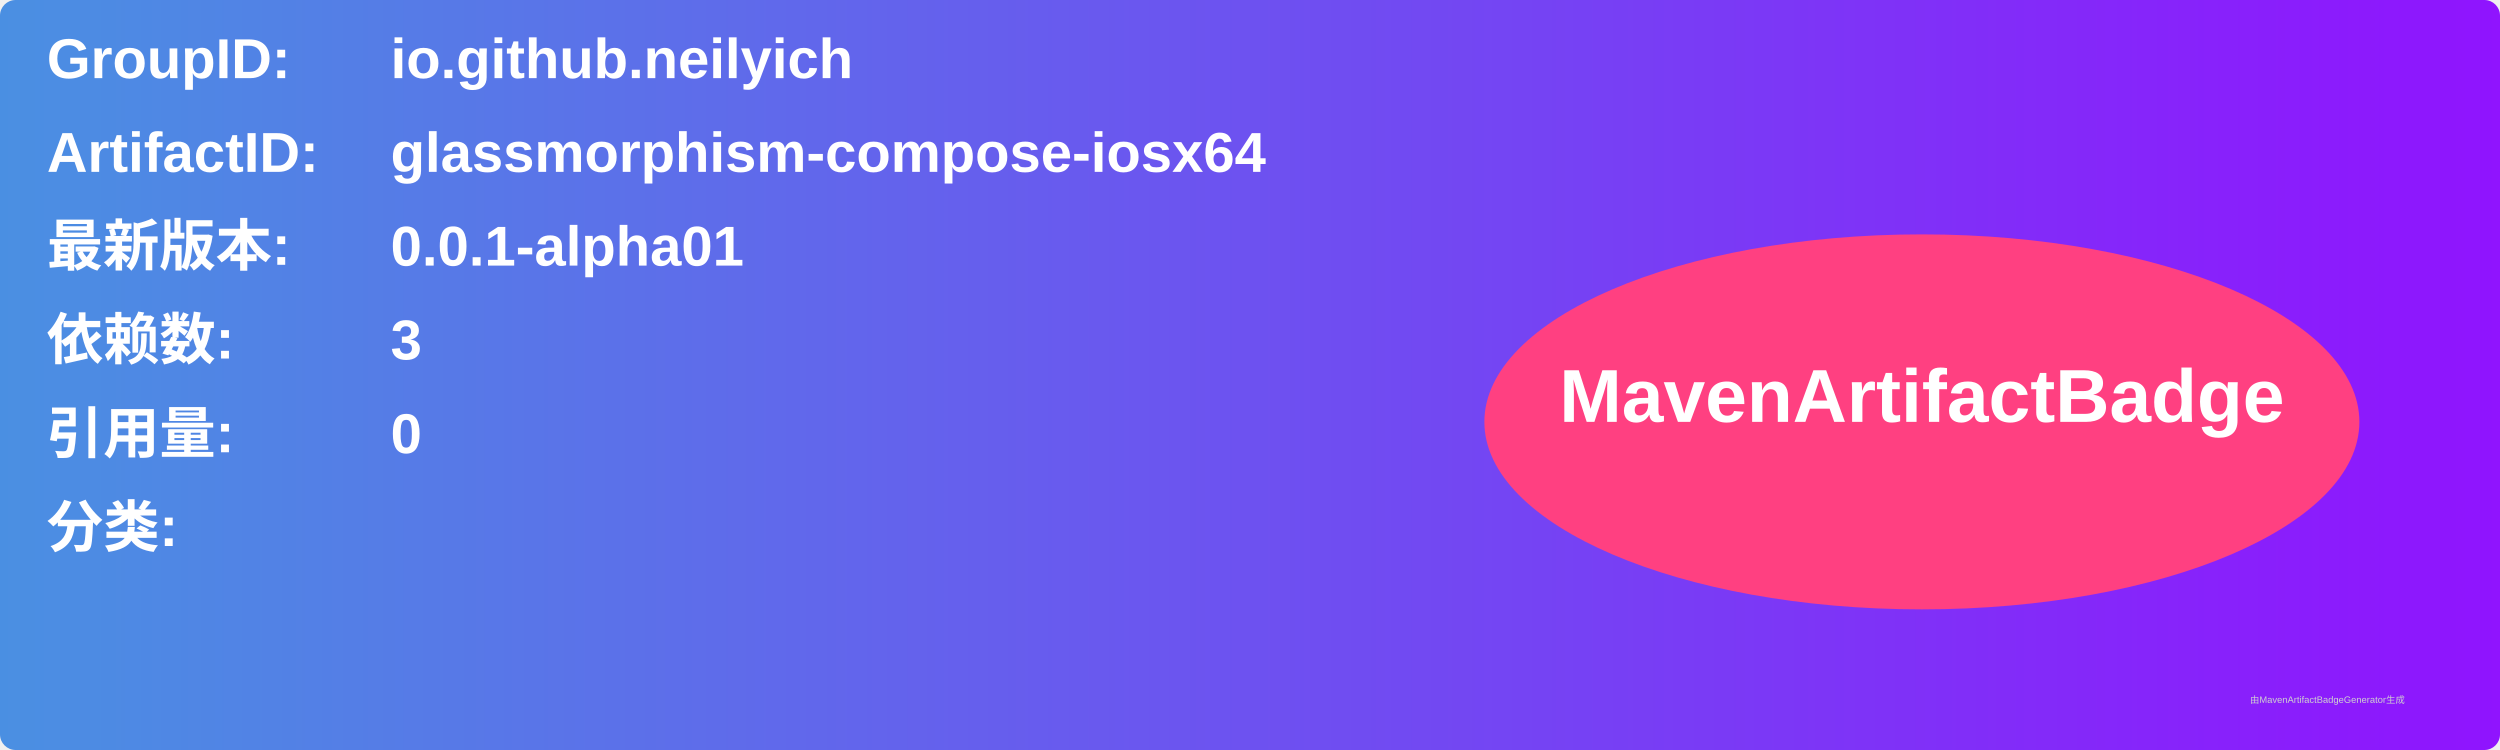
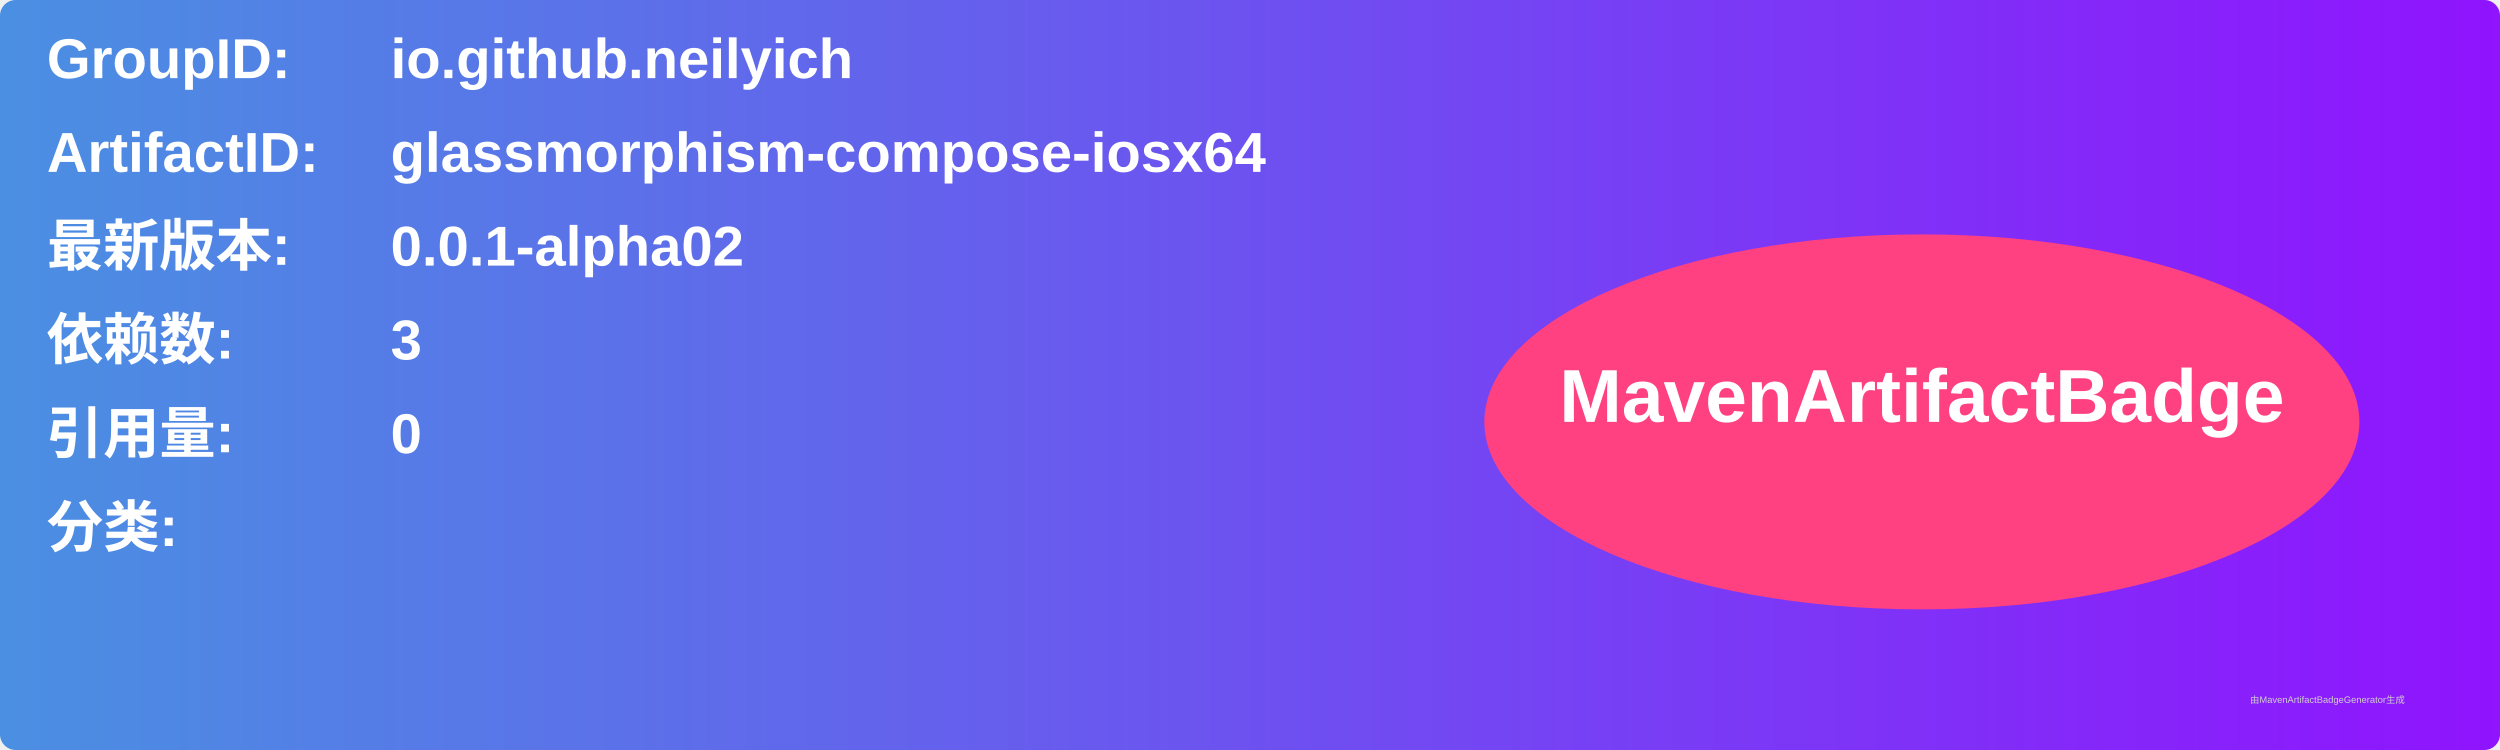
<svg xmlns="http://www.w3.org/2000/svg" width="800" height="240" viewBox="0 0 800 240">
  <linearGradient id="grad" x1="0%" y1="0%" x2="100%" y2="0%">
    <stop offset="0%" stop-color="#4a90e2" />
    <stop offset="100%" stop-color="#9013fe" />
  </linearGradient>
  <rect width="100%" height="100%" rx="5" ry="5" fill="url(#grad)" />
  <g transform="translate(15, 15)">
    <text x="0" y="10" font-family="Arial" font-size="18" fill="white" font-weight="bold" width="260">GroupID:</text>
    <text x="110" y="10" font-family="Arial" font-size="18" fill="white" font-weight="bold" width="460">io.github.neilyich</text>
    <text x="0" y="40" font-family="Arial" font-size="18" fill="white" font-weight="bold" width="260">ArtifactID:</text>
    <text x="110" y="40" font-family="Arial" font-size="18" fill="white" font-weight="bold" width="460">glassmorphism-compose-iosx64</text>
    <text x="0" y="70" font-family="Arial" font-size="18" fill="white" font-weight="bold">最新版本:</text>
    <text x="110" y="70" font-family="Arial" font-size="18" fill="white" font-weight="bold">
-       <tspan font-weight="bold">0.0.1-alpha01</tspan>
+       <tspan font-weight="bold">0.0.1-alpha02</tspan>
    </text>
    <text x="0" y="100" font-family="Arial" font-size="18" fill="white" font-weight="bold">依赖数: </text>
    <text x="110" y="100" font-family="Arial" font-size="18" fill="white">
      <tspan font-weight="bold">3</tspan>
    </text>
    <text x="0" y="130" font-family="Arial" font-size="18" fill="white" font-weight="bold">引用量: </text>
    <text x="110" y="130" font-family="Arial" font-size="18" fill="white">
      <tspan font-weight="bold">0</tspan>
    </text>
    <text x="0" y="160" font-family="Arial" font-size="18" fill="white" font-weight="bold">分类:</text>
    <text x="10" y="190" font-family="Arial" font-size="10" fill="white">
      <tspan font-weight="bold" />
    </text>
    <ellipse cx="600" cy="120" rx="140" ry="60" fill="#ff4081" />
    <text x="600" y="120" text-anchor="middle" font-family="Arial" font-size="24" fill="white" font-weight="bold">MavenArtifactBadge</text>
  </g>
  <text x="720" y="225" font-family="Arial" font-size="3" fill="#d0d0d0">由MavenArtifactBadgeGenerator生成</text>
</svg>
